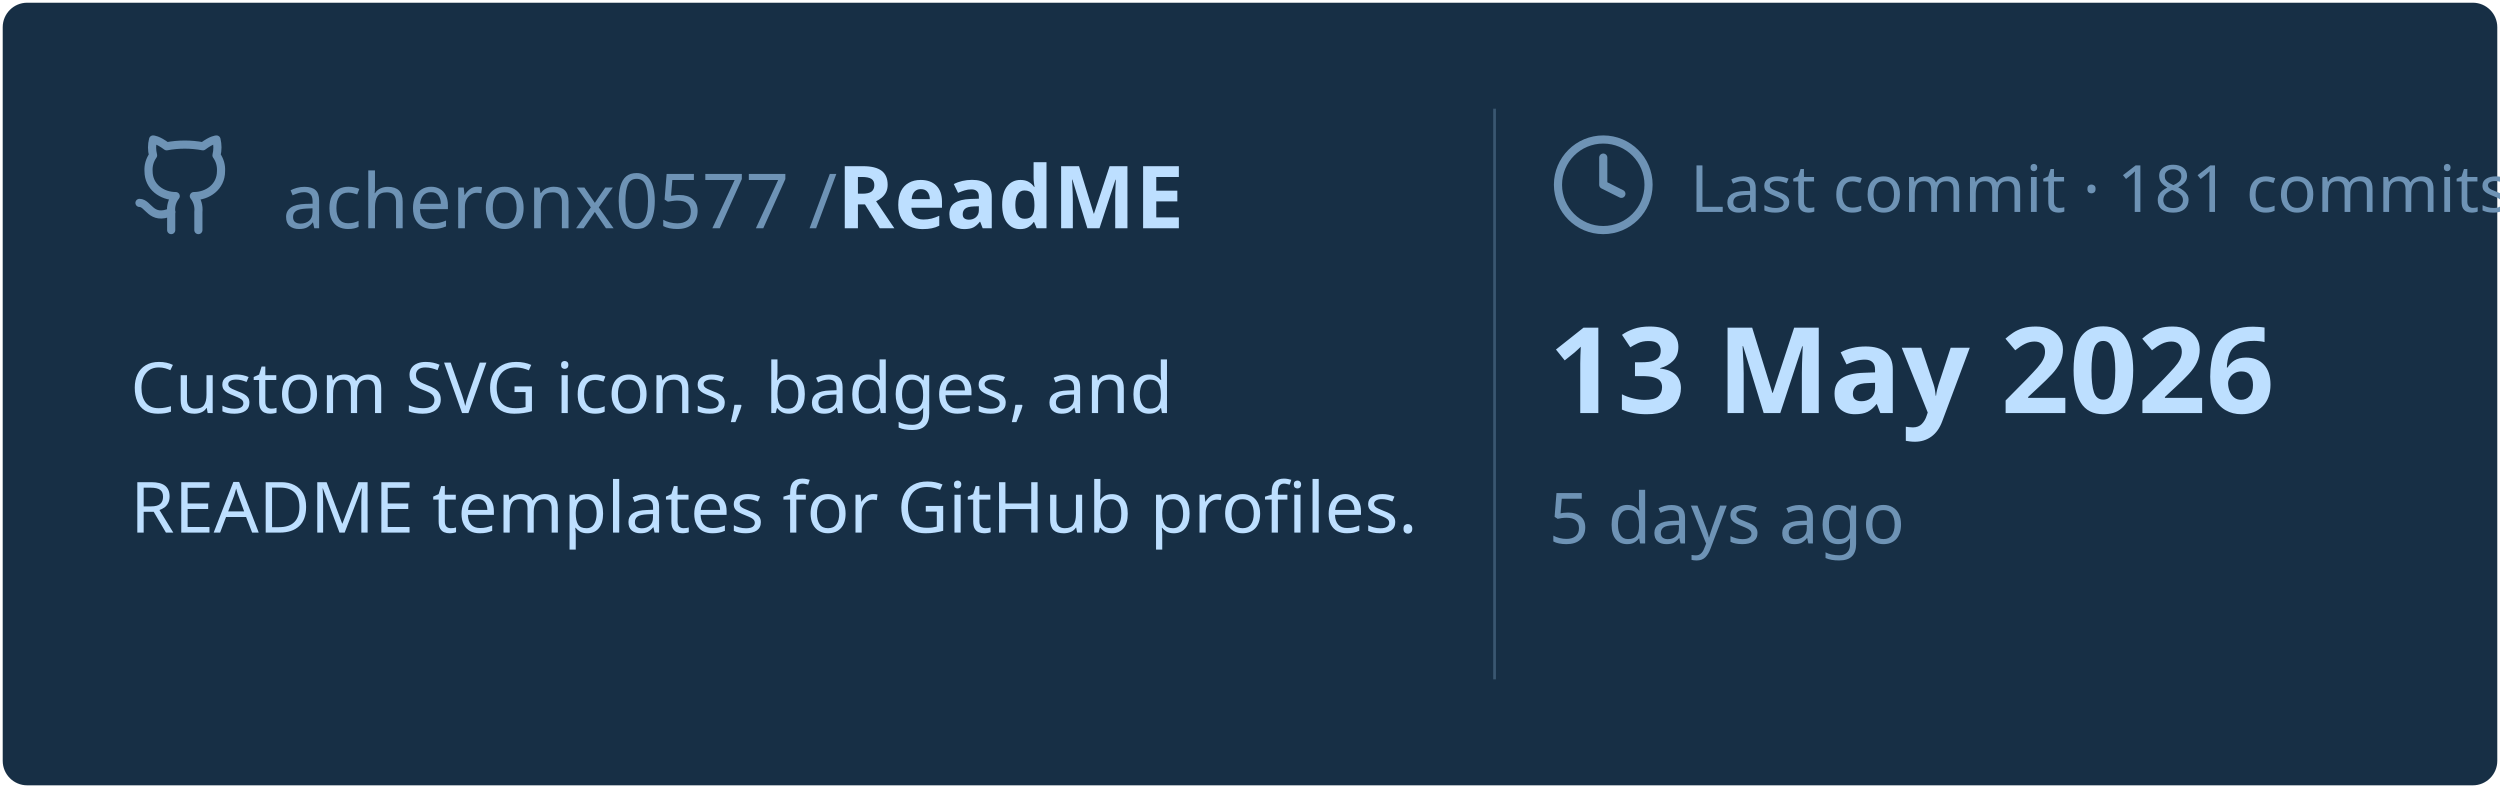
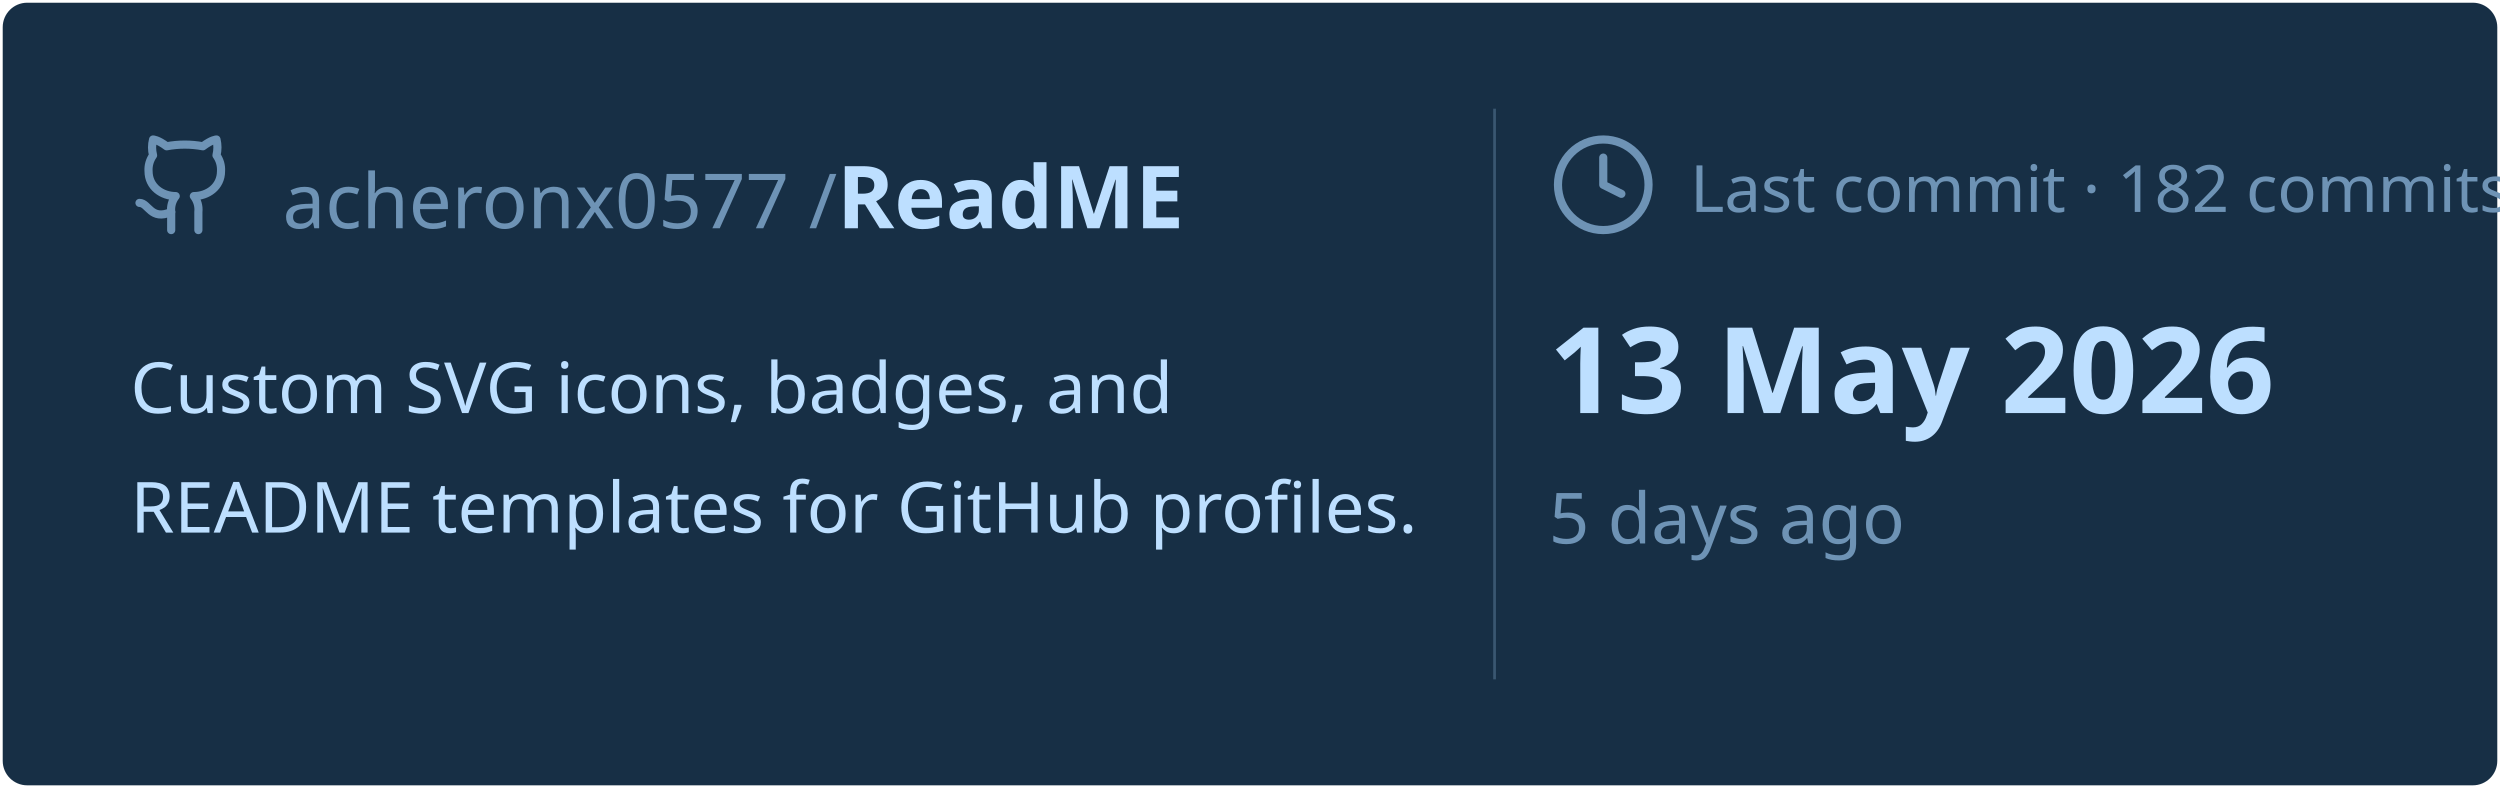
<svg xmlns="http://www.w3.org/2000/svg" viewBox="0 0 460 145" width="460px" height="145px">
  <rect stroke="#000000" stroke-opacity="0" fill="#172F45" rx="4.5" x="0.5" y="0.5" width="459" height="144" />
  <g transform="translate(24, 42)">
    <svg x="0" y="-18" width="20" height="20" viewBox="0 0 24 24" fill="none" stroke="#6E93B5" stroke-width="1.8" stroke-linecap="round" stroke-linejoin="round">
      <path d="M15 22v-4a4.8 4.8 0 0 0-1-3.5c3 0 6-2 6-5.5.08-1.25-.27-2.48-1-3.5.28-1.15.28-2.35 0-3.5 0 0-1 0-3 1.5-2.64-.5-5.36-.5-8 0C6 2 5 2 5 2c-.3 1.15-.3 2.35 0 3.5A5.403 5.403 0 0 0 4 9c0 3.5 3 5.5 6 5.5-.39.49-.68 1.05-.85 1.65-.17.6-.22 1.23-.15 1.85v4" />
      <path d="M9 18c-4.51 2-5-2-7-2" />
    </svg>
    <text x="28" y="0" font-family="&quot;Segoe UI&quot;, Ubuntu, sans-serif" font-size="14" font-weight="400" fill="#6E93B5">acheronx0577 /</text>
    <text x="130" y="0" font-family="&quot;Segoe UI&quot;, Ubuntu, sans-serif" font-size="16" font-weight="700" fill="#BDDFFF">ReadME</text>
  </g>
  <text x="24" y="76" font-family="&quot;Segoe UI&quot;, Ubuntu, sans-serif" font-size="13" font-weight="400" fill="#BDDFFF">Custom SVG icons, badges, and</text>
  <text x="24" y="98" font-family="&quot;Segoe UI&quot;, Ubuntu, sans-serif" font-size="13" font-weight="400" fill="#BDDFFF">README templates for GitHub profiles.</text>
  <line x1="275" y1="20" x2="275" y2="125" stroke="#6E93B5" stroke-width="0.5" stroke-opacity="0.4" />
  <svg x="285" y="24" width="20" height="20" viewBox="0 0 24 24" fill="none" stroke="#6E93B5" stroke-width="1.8" stroke-linecap="round" stroke-linejoin="round">
    <circle cx="12" cy="12" r="10" />
    <polyline points="12 6 12 12 16 14" />
  </svg>
-   <text x="311" y="39" font-family="&quot;Segoe UI&quot;, Ubuntu, sans-serif" font-size="12" font-weight="400" fill="#6E93B5">Last commit · 181 commits</text>
+   <text x="311" y="39" font-family="&quot;Segoe UI&quot;, Ubuntu, sans-serif" font-size="12" font-weight="400" fill="#6E93B5">Last commit · 182 commits</text>
  <text x="285" y="76" font-family="&quot;Segoe UI&quot;, Ubuntu, sans-serif" font-size="22" font-weight="700" fill="#BDDFFF">13 May 2026</text>
  <text x="285" y="100" font-family="&quot;Segoe UI&quot;, Ubuntu, sans-serif" font-size="13" font-weight="400" fill="#6E93B5">5 days ago</text>
</svg>
